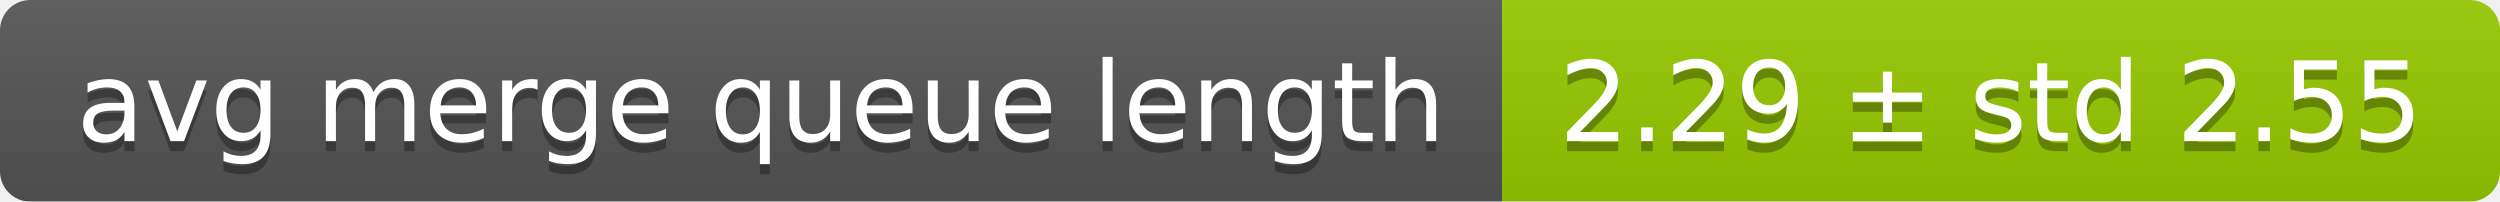
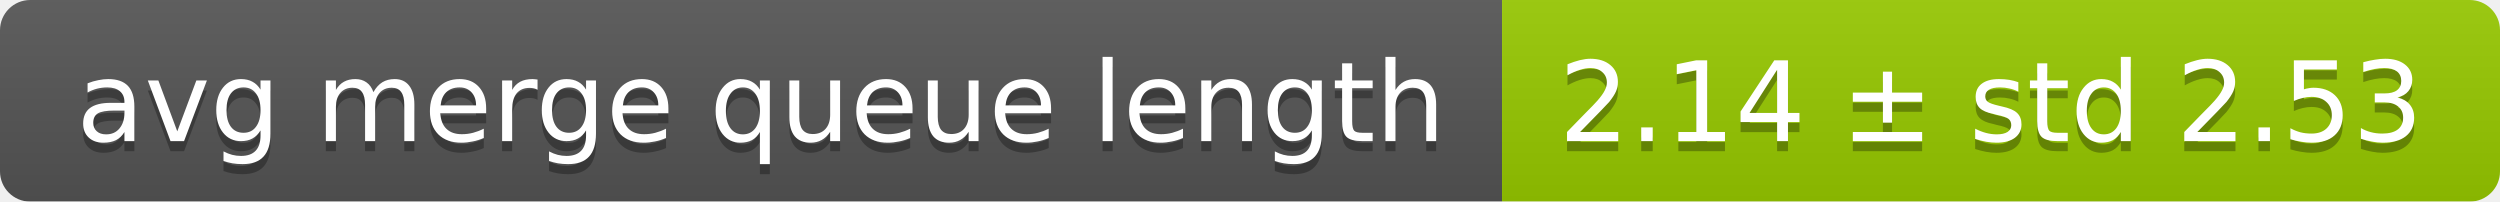
<svg xmlns="http://www.w3.org/2000/svg" width="248" height="20">
  <linearGradient id="smooth" x2="0" y2="100%">
    <stop offset="0" stop-color="#bbb" stop-opacity=".1" />
    <stop offset="1" stop-opacity=".1" />
  </linearGradient>
  <mask id="round">
    <rect width="248" height="20" rx="3" fill="#fff" />
  </mask>
  <g mask="url(#round)">
    <rect width="149" height="20" fill="#555" />
    <rect x="149" width="99" height="20" fill="#97ca00" />
    <rect width="248" height="20" fill="url(#smooth)" />
  </g>
  <g fill="#fff" text-anchor="middle" font-family="DejaVu Sans,Verdana,Geneva,sans-serif" font-size="11">
    <text x="75.5" y="15" fill="#010101" fill-opacity=".3">avg merge queue length</text>
    <text x="75.5" y="14">avg merge queue length</text>
-     <text x="197.5" y="15" fill="#010101" fill-opacity=".3">2.29 ± std 2.55</text>
-     <text x="197.5" y="14">2.29 ± std 2.55</text>
+     <text x="197.5" y="15" fill="#010101" fill-opacity=".3">2.14 ± std 2.53</text>
+     <text x="197.5" y="14">2.14 ± std 2.53</text>
  </g>
</svg>
